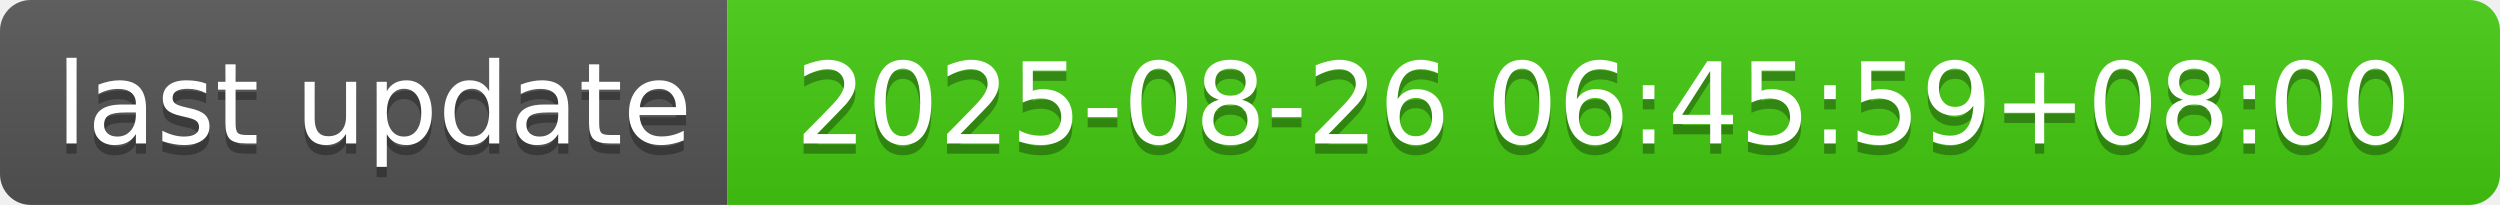
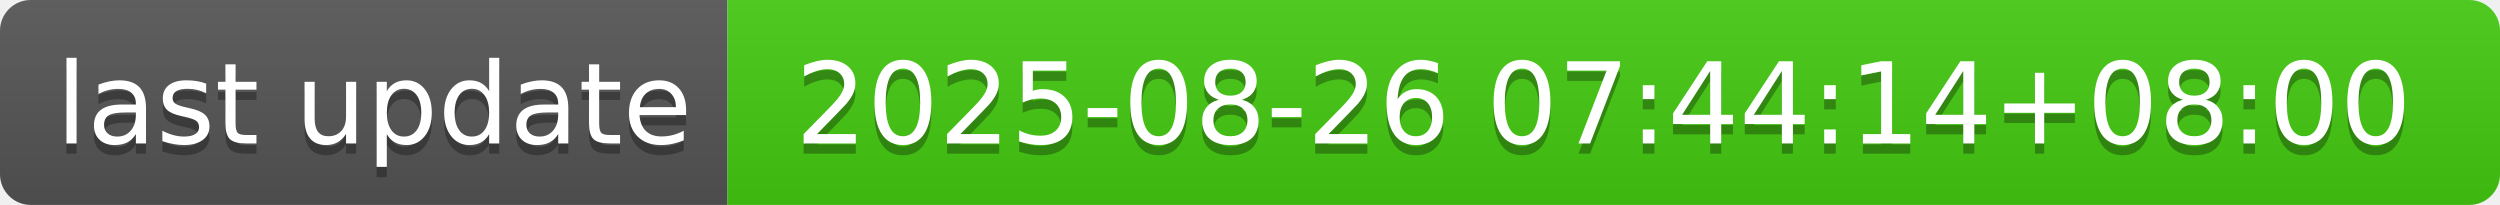
- <svg xmlns="http://www.w3.org/2000/svg" width="244" height="20" role="img" aria-label="last update: 2025-08-26 06:45:59+08:00">
+ <svg xmlns="http://www.w3.org/2000/svg" width="244" height="20" role="img" aria-label="last update: 2025-08-26 07:44:14+08:00">
  <linearGradient id="s" x2="0" y2="100%">
    <stop offset="0" stop-color="#bbb" stop-opacity=".1" />
    <stop offset="1" stop-opacity=".1" />
  </linearGradient>
  <clipPath id="r">
    <rect width="244" height="20" rx="3" fill="#fff" />
  </clipPath>
  <g clip-path="url(#r)">
    <rect width="71" height="20" fill="#555" />
    <rect x="71" width="173" height="20" fill="#4c1" />
    <rect width="244" height="20" fill="url(#s)" />
  </g>
  <g fill="#fff" text-anchor="middle" font-family="Verdana,Geneva,DejaVu Sans,sans-serif" text-rendering="geometricPrecision" font-size="110">
    <text aria-hidden="true" x="365" y="150" fill="#010101" fill-opacity=".3" transform="scale(.1)" textLength="610">last update</text>
    <text x="365" y="140" transform="scale(.1)" fill="#fff" textLength="610">last update</text>
-     <text aria-hidden="true" x="1565" y="150" fill="#010101" fill-opacity=".3" transform="scale(.1)" textLength="1630">2025-08-26 06:45:59+08:00</text>
-     <text x="1565" y="140" transform="scale(.1)" fill="#fff" textLength="1630">2025-08-26 06:45:59+08:00</text>
+     <text aria-hidden="true" x="1565" y="150" fill="#010101" fill-opacity=".3" transform="scale(.1)" textLength="1630">2025-08-26 07:44:14+08:00</text>
+     <text x="1565" y="140" transform="scale(.1)" fill="#fff" textLength="1630">2025-08-26 07:44:14+08:00</text>
  </g>
</svg>
